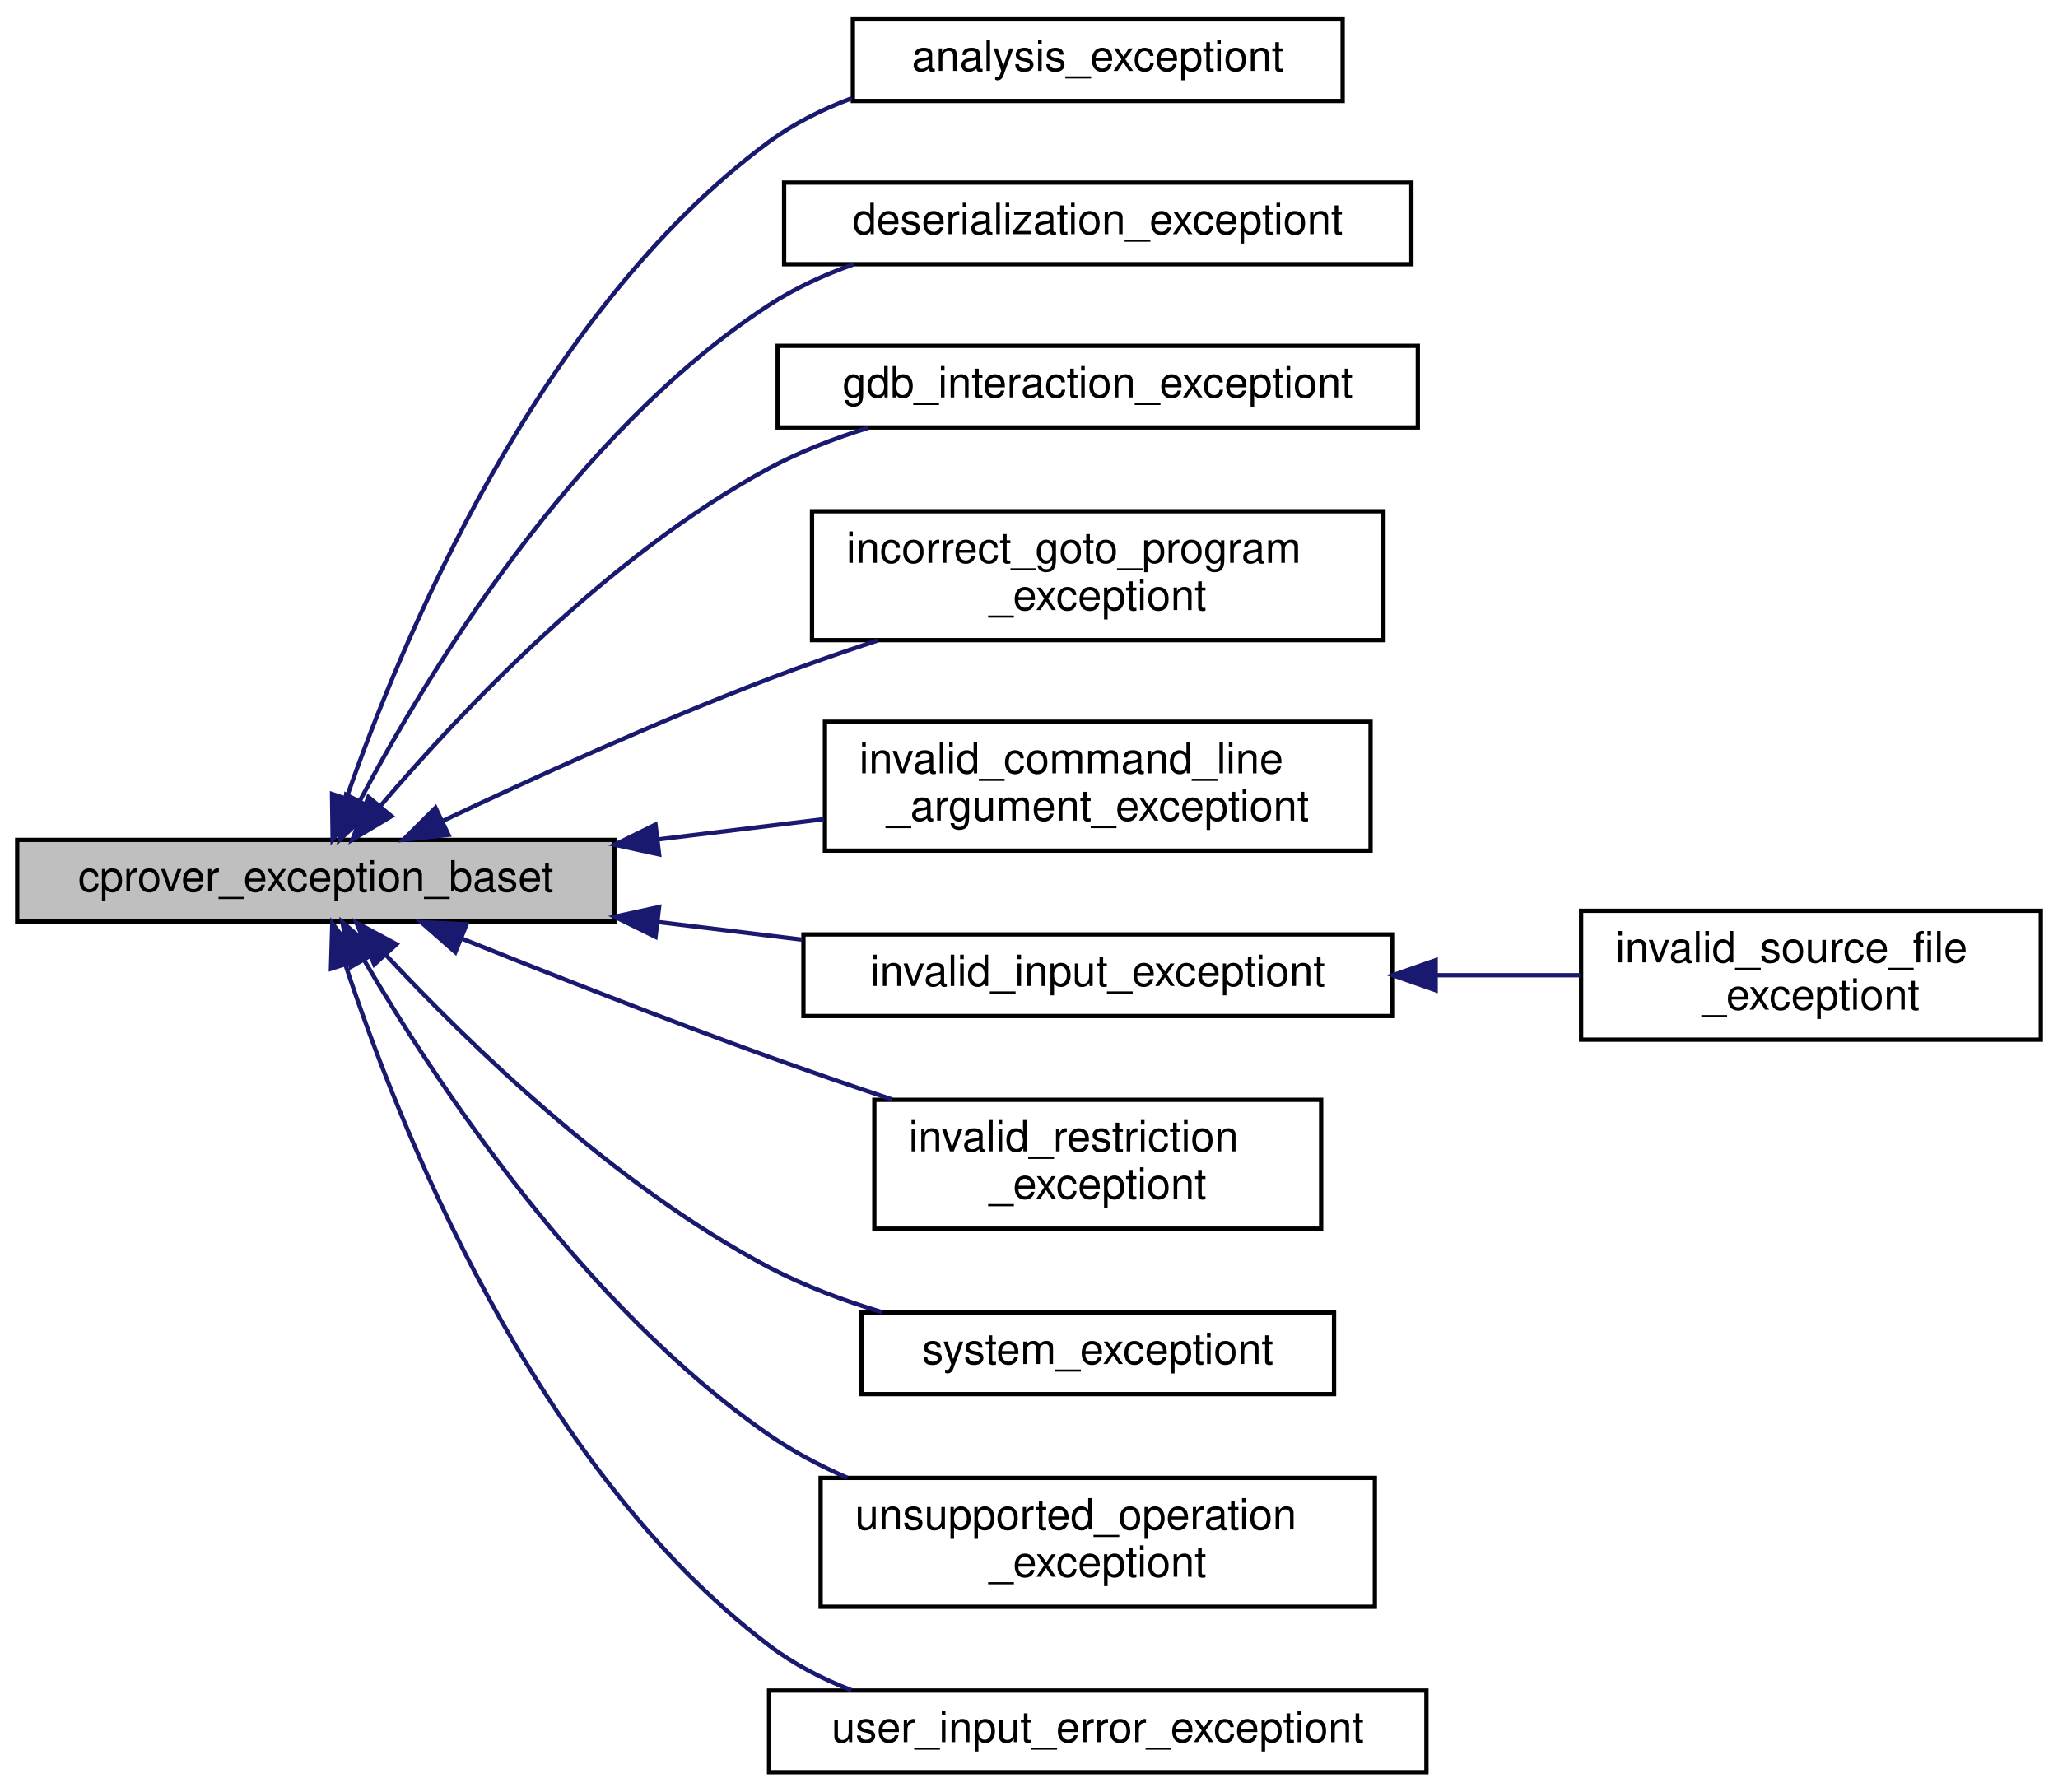
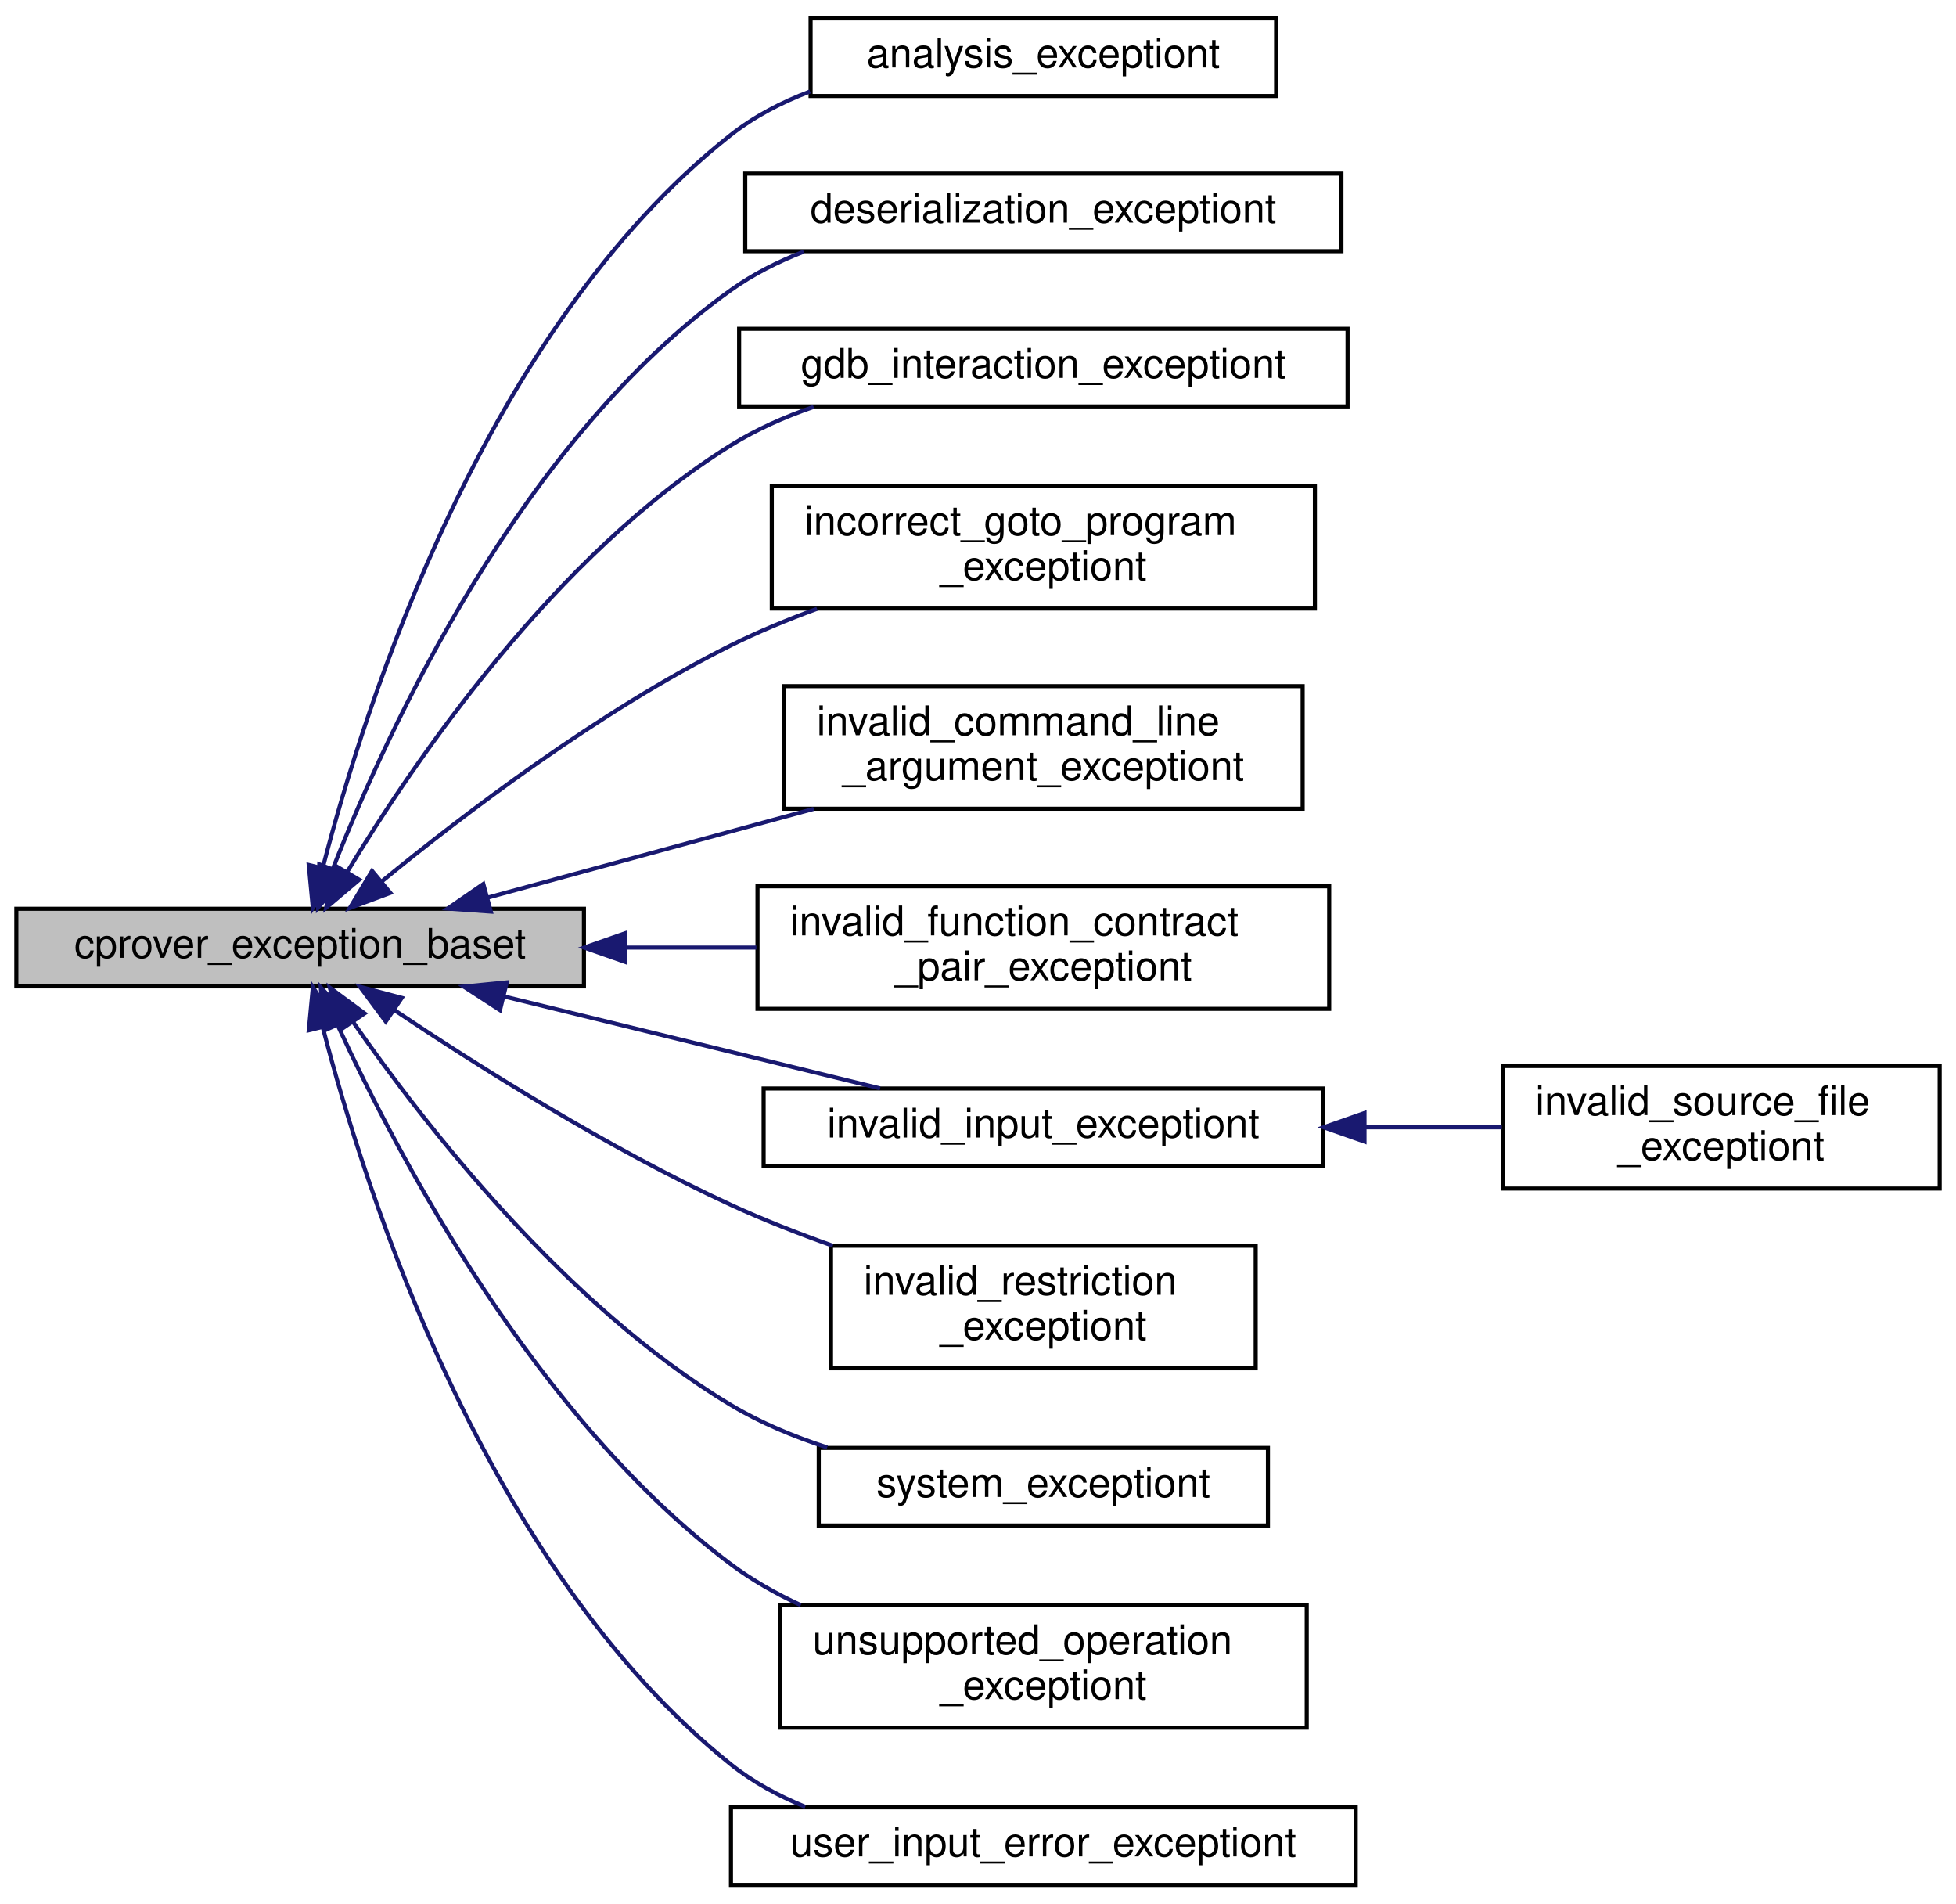
- <svg xmlns="http://www.w3.org/2000/svg" xmlns:xlink="http://www.w3.org/1999/xlink" width="479pt" height="417pt" viewBox="0.00 0.00 479.00 417.00">
-   <g id="graph0" class="graph" transform="scale(1 1) rotate(0) translate(4 413)">
+ <svg xmlns="http://www.w3.org/2000/svg" xmlns:xlink="http://www.w3.org/1999/xlink" width="479pt" height="466pt" viewBox="0.00 0.00 479.00 466.00">
+   <g id="graph0" class="graph" transform="scale(1 1) rotate(0) translate(4 462)">
    <g id="node1" class="node">
      <g id="a_node1">
        <a xlink:title="Base class for exceptions thrown in the cprover project.">
-           <polygon fill="#bfbfbf" stroke="black" points="0,-198.5 0,-217.5 139,-217.5 139,-198.5 0,-198.5" />
-           <text text-anchor="middle" x="69.5" y="-205.5" font-family="Helvetica,sans-Serif" font-size="10.00">cprover_exception_baset</text>
+           <polygon fill="#bfbfbf" stroke="black" points="0,-220.5 0,-239.5 139,-239.5 139,-220.5 0,-220.5" />
+           <text text-anchor="middle" x="69.5" y="-227.5" font-family="Helvetica,sans-Serif" font-size="10.00">cprover_exception_baset</text>
        </a>
      </g>
    </g>
    <g id="node2" class="node">
      <g id="a_node2">
        <a xlink:href="classanalysis__exceptiont.html" target="_top" xlink:title="Thrown when an unexpected error occurs during the analysis (e.g., when the SAT solver returns an erro...">
-           <polygon fill="none" stroke="black" points="194.5,-389.5 194.5,-408.5 308.5,-408.5 308.5,-389.5 194.5,-389.5" />
-           <text text-anchor="middle" x="251.5" y="-396.5" font-family="Helvetica,sans-Serif" font-size="10.00">analysis_exceptiont</text>
+           <polygon fill="none" stroke="black" points="194.5,-438.5 194.5,-457.5 308.5,-457.5 308.5,-438.5 194.5,-438.5" />
+           <text text-anchor="middle" x="251.5" y="-445.5" font-family="Helvetica,sans-Serif" font-size="10.00">analysis_exceptiont</text>
        </a>
      </g>
    </g>
    <g id="edge1" class="edge">
-       <path fill="none" stroke="midnightblue" d="M76.68,-227.34C89.19,-263.23 120.98,-340.14 175,-380 180.76,-384.25 187.38,-387.56 194.24,-390.13" />
-       <polygon fill="midnightblue" stroke="midnightblue" points="79.91,-225.97 73.42,-217.6 73.28,-228.19 79.91,-225.97" />
+       <path fill="none" stroke="midnightblue" d="M75.04,-249.55C85.42,-289.68 114.74,-381.56 175,-429 180.74,-433.51 187.41,-436.97 194.37,-439.61" />
+       <polygon fill="midnightblue" stroke="midnightblue" points="78.4,-248.56 72.61,-239.68 71.61,-250.23 78.4,-248.56" />
    </g>
    <g id="node3" class="node">
      <g id="a_node3">
        <a xlink:href="classdeserialization__exceptiont.html" target="_top" xlink:title="Thrown when failing to deserialize a value from some low level format, like JSON or raw bytes.">
-           <polygon fill="none" stroke="black" points="178.5,-351.5 178.5,-370.5 324.5,-370.5 324.5,-351.5 178.5,-351.5" />
-           <text text-anchor="middle" x="251.5" y="-358.5" font-family="Helvetica,sans-Serif" font-size="10.00">deserialization_exceptiont</text>
+           <polygon fill="none" stroke="black" points="178.5,-400.5 178.5,-419.5 324.5,-419.5 324.5,-400.5 178.5,-400.5" />
+           <text text-anchor="middle" x="251.5" y="-407.5" font-family="Helvetica,sans-Serif" font-size="10.00">deserialization_exceptiont</text>
        </a>
      </g>
    </g>
    <g id="edge2" class="edge">
-       <path fill="none" stroke="midnightblue" d="M79.79,-226.67C95.33,-255.94 129.45,-312.32 175,-342 181,-345.91 187.75,-349.02 194.69,-351.48" />
-       <polygon fill="midnightblue" stroke="midnightblue" points="82.77,-224.82 75.07,-217.54 76.55,-228.03 82.77,-224.82" />
+       <path fill="none" stroke="midnightblue" d="M77.59,-249.52C91.06,-283.7 123.64,-354.27 175,-391 180.39,-394.85 186.48,-397.93 192.81,-400.38" />
+       <polygon fill="midnightblue" stroke="midnightblue" points="80.72,-247.89 73.9,-239.78 74.18,-250.38 80.72,-247.89" />
    </g>
    <g id="node4" class="node">
      <g id="a_node4">
        <a xlink:href="classgdb__interaction__exceptiont.html" target="_top" xlink:title=" ">
-           <polygon fill="none" stroke="black" points="177,-313.5 177,-332.5 326,-332.5 326,-313.5 177,-313.5" />
-           <text text-anchor="middle" x="251.5" y="-320.5" font-family="Helvetica,sans-Serif" font-size="10.00">gdb_interaction_exceptiont</text>
+           <polygon fill="none" stroke="black" points="177,-362.5 177,-381.5 326,-381.5 326,-362.5 177,-362.5" />
+           <text text-anchor="middle" x="251.5" y="-369.5" font-family="Helvetica,sans-Serif" font-size="10.00">gdb_interaction_exceptiont</text>
        </a>
      </g>
    </g>
    <g id="edge3" class="edge">
-       <path fill="none" stroke="midnightblue" d="M84.49,-225.34C102.94,-247.02 137.48,-283.76 175,-304 182.14,-307.85 190.08,-310.94 198.05,-313.41" />
-       <polygon fill="midnightblue" stroke="midnightblue" points="87.12,-223.02 78.03,-217.57 81.74,-227.49 87.12,-223.02" />
+       <path fill="none" stroke="midnightblue" d="M81.12,-248.68C97.61,-275.93 131.99,-326.24 175,-353 181.2,-356.86 188.14,-359.93 195.24,-362.38" />
+       <polygon fill="midnightblue" stroke="midnightblue" points="83.96,-246.61 75.87,-239.77 77.93,-250.16 83.96,-246.61" />
    </g>
    <g id="node5" class="node">
      <g id="a_node5">
        <a xlink:href="classincorrect__goto__program__exceptiont.html" target="_top" xlink:title="Thrown when a goto program that's being processed is in an invalid format, for example passing the wr...">
-           <polygon fill="none" stroke="black" points="185,-264 185,-294 318,-294 318,-264 185,-264" />
-           <text text-anchor="start" x="193" y="-282" font-family="Helvetica,sans-Serif" font-size="10.00">incorrect_goto_program</text>
-           <text text-anchor="middle" x="251.5" y="-271" font-family="Helvetica,sans-Serif" font-size="10.00">_exceptiont</text>
+           <polygon fill="none" stroke="black" points="185,-313 185,-343 318,-343 318,-313 185,-313" />
+           <text text-anchor="start" x="193" y="-331" font-family="Helvetica,sans-Serif" font-size="10.00">incorrect_goto_program</text>
+           <text text-anchor="middle" x="251.5" y="-320" font-family="Helvetica,sans-Serif" font-size="10.00">_exceptiont</text>
        </a>
      </g>
    </g>
    <g id="edge4" class="edge">
-       <path fill="none" stroke="midnightblue" d="M99.08,-221.93C119.88,-231.8 148.85,-245 175,-255 183.09,-258.09 191.78,-261.12 200.27,-263.92" />
-       <polygon fill="midnightblue" stroke="midnightblue" points="100.39,-218.67 89.86,-217.52 97.37,-224.99 100.39,-218.67" />
+       <path fill="none" stroke="midnightblue" d="M89.43,-246.15C109.53,-262.62 142.79,-287.96 175,-304 181.65,-307.31 188.85,-310.29 196.08,-312.94" />
+       <polygon fill="midnightblue" stroke="midnightblue" points="91.59,-243.39 81.66,-239.69 87.11,-248.77 91.59,-243.39" />
    </g>
    <g id="node6" class="node">
      <g id="a_node6">
        <a xlink:href="classinvalid__command__line__argument__exceptiont.html" target="_top" xlink:title="Thrown when users pass incorrect command line arguments, for example passing no files to analysis or ...">
-           <polygon fill="none" stroke="black" points="188,-215 188,-245 315,-245 315,-215 188,-215" />
-           <text text-anchor="start" x="196" y="-233" font-family="Helvetica,sans-Serif" font-size="10.00">invalid_command_line</text>
-           <text text-anchor="middle" x="251.5" y="-222" font-family="Helvetica,sans-Serif" font-size="10.00">_argument_exceptiont</text>
+           <polygon fill="none" stroke="black" points="188,-264 188,-294 315,-294 315,-264 188,-264" />
+           <text text-anchor="start" x="196" y="-282" font-family="Helvetica,sans-Serif" font-size="10.00">invalid_command_line</text>
+           <text text-anchor="middle" x="251.5" y="-271" font-family="Helvetica,sans-Serif" font-size="10.00">_argument_exceptiont</text>
        </a>
      </g>
    </g>
    <g id="edge5" class="edge">
-       <path fill="none" stroke="midnightblue" d="M149.29,-217.63C162.16,-219.2 175.33,-220.81 187.74,-222.33" />
-       <polygon fill="midnightblue" stroke="midnightblue" points="149.41,-214.12 139.06,-216.38 148.57,-221.07 149.41,-214.12" />
+       <path fill="none" stroke="midnightblue" d="M115.6,-242.28C139.76,-248.85 169.72,-257.01 195.26,-263.96" />
+       <polygon fill="midnightblue" stroke="midnightblue" points="116.2,-238.81 105.63,-239.56 114.36,-245.57 116.2,-238.81" />
    </g>
    <g id="node7" class="node">
      <g id="a_node7">
+         <a xlink:href="classinvalid__function__contract__pair__exceptiont.html" target="_top" xlink:title="Exception thrown for bad function/contract specification pairs passed on the CLI.">
+           <polygon fill="none" stroke="black" points="181.5,-215 181.5,-245 321.5,-245 321.5,-215 181.5,-215" />
+           <text text-anchor="start" x="189.5" y="-233" font-family="Helvetica,sans-Serif" font-size="10.00">invalid_function_contract</text>
+           <text text-anchor="middle" x="251.5" y="-222" font-family="Helvetica,sans-Serif" font-size="10.00">_pair_exceptiont</text>
+         </a>
+       </g>
+     </g>
+     <g id="edge6" class="edge">
+       <path fill="none" stroke="midnightblue" d="M149.2,-230C159.87,-230 170.75,-230 181.23,-230" />
+       <polygon fill="midnightblue" stroke="midnightblue" points="149.06,-226.5 139.06,-230 149.06,-233.5 149.06,-226.5" />
+     </g>
+     <g id="node8" class="node">
+       <g id="a_node8">
        <a xlink:href="classinvalid__input__exceptiont.html" target="_top" xlink:title="Thrown when user-provided input cannot be processed.">
          <polygon fill="none" stroke="black" points="183,-176.5 183,-195.5 320,-195.5 320,-176.5 183,-176.5" />
          <text text-anchor="middle" x="251.5" y="-183.5" font-family="Helvetica,sans-Serif" font-size="10.00">invalid_input_exceptiont</text>
        </a>
      </g>
    </g>
-     <g id="edge6" class="edge">
-       <path fill="none" stroke="midnightblue" d="M149.23,-198.38C160.39,-197.01 171.79,-195.62 182.72,-194.28" />
-       <polygon fill="midnightblue" stroke="midnightblue" points="148.57,-194.93 139.06,-199.62 149.41,-201.88 148.57,-194.93" />
+     <g id="edge7" class="edge">
+       <path fill="none" stroke="midnightblue" d="M119.46,-218.03C148.4,-210.96 184.53,-202.13 211.52,-195.53" />
+       <polygon fill="midnightblue" stroke="midnightblue" points="118.44,-214.68 109.56,-220.45 120.1,-221.48 118.44,-214.68" />
    </g>
-     <g id="node9" class="node">
-       <g id="a_node9">
+     <g id="node10" class="node">
+       <g id="a_node10">
        <a xlink:href="classinvalid__restriction__exceptiont.html" target="_top" xlink:title=" ">
          <polygon fill="none" stroke="black" points="199.5,-127 199.5,-157 303.5,-157 303.5,-127 199.5,-127" />
          <text text-anchor="start" x="207.5" y="-145" font-family="Helvetica,sans-Serif" font-size="10.00">invalid_restriction</text>
          <text text-anchor="middle" x="251.5" y="-134" font-family="Helvetica,sans-Serif" font-size="10.00">_exceptiont</text>
        </a>
      </g>
    </g>
-     <g id="edge8" class="edge">
-       <path fill="none" stroke="midnightblue" d="M103.51,-194.52C123.99,-186.29 150.9,-175.71 175,-167 184.22,-163.67 194.13,-160.26 203.65,-157.08" />
-       <polygon fill="midnightblue" stroke="midnightblue" points="101.98,-191.36 94.02,-198.35 104.6,-197.85 101.98,-191.36" />
+     <g id="edge9" class="edge">
+       <path fill="none" stroke="midnightblue" d="M92.51,-214.74C113.13,-200.94 145.16,-180.73 175,-167 182.9,-163.36 191.49,-160 199.94,-157" />
+       <polygon fill="midnightblue" stroke="midnightblue" points="90.47,-211.9 84.15,-220.41 94.39,-217.69 90.47,-211.9" />
    </g>
-     <g id="node10" class="node">
-       <g id="a_node10">
+     <g id="node11" class="node">
+       <g id="a_node11">
        <a xlink:href="classsystem__exceptiont.html" target="_top" xlink:title="Thrown when some external system fails unexpectedly.">
          <polygon fill="none" stroke="black" points="196.5,-88.5 196.5,-107.5 306.5,-107.5 306.5,-88.5 196.5,-88.5" />
          <text text-anchor="middle" x="251.5" y="-95.5" font-family="Helvetica,sans-Serif" font-size="10.00">system_exceptiont</text>
        </a>
      </g>
    </g>
-     <g id="edge9" class="edge">
-       <path fill="none" stroke="midnightblue" d="M85.89,-190.64C104.87,-170.29 139.07,-136.93 175,-118 183.16,-113.7 192.31,-110.28 201.35,-107.56" />
-       <polygon fill="midnightblue" stroke="midnightblue" points="83.11,-188.5 78.94,-198.24 88.27,-193.22 83.11,-188.5" />
+     <g id="edge10" class="edge">
+       <path fill="none" stroke="midnightblue" d="M82.57,-211.64C99.99,-186.64 134.54,-142.23 175,-118 182.21,-113.68 190.36,-110.28 198.57,-107.61" />
+       <polygon fill="midnightblue" stroke="midnightblue" points="79.49,-209.95 76.76,-220.19 85.28,-213.89 79.49,-209.95" />
    </g>
-     <g id="node11" class="node">
-       <g id="a_node11">
+     <g id="node12" class="node">
+       <g id="a_node12">
        <a xlink:href="classunsupported__operation__exceptiont.html" target="_top" xlink:title="Thrown when we encounter an instruction, parameters to an instruction etc.">
          <polygon fill="none" stroke="black" points="187,-39 187,-69 316,-69 316,-39 187,-39" />
          <text text-anchor="start" x="195" y="-57" font-family="Helvetica,sans-Serif" font-size="10.00">unsupported_operation</text>
          <text text-anchor="middle" x="251.5" y="-46" font-family="Helvetica,sans-Serif" font-size="10.00">_exceptiont</text>
        </a>
      </g>
    </g>
-     <g id="edge10" class="edge">
-       <path fill="none" stroke="midnightblue" d="M80.7,-189.59C97.05,-161.73 131.74,-108.91 175,-79 180.57,-75.15 186.77,-71.86 193.16,-69.06" />
-       <polygon fill="midnightblue" stroke="midnightblue" points="77.63,-187.92 75.7,-198.33 83.7,-191.39 77.63,-187.92" />
+     <g id="edge11" class="edge">
+       <path fill="none" stroke="midnightblue" d="M78.81,-210.73C93.56,-178.74 127.31,-114.7 175,-79 180.2,-75.11 186.03,-71.81 192.09,-69.01" />
+       <polygon fill="midnightblue" stroke="midnightblue" points="75.44,-209.7 74.54,-220.26 81.83,-212.56 75.44,-209.7" />
    </g>
-     <g id="node12" class="node">
-       <g id="a_node12">
+     <g id="node13" class="node">
+       <g id="a_node13">
        <a xlink:href="classuser__input__error__exceptiont.html" target="_top" xlink:title=" ">
          <polygon fill="none" stroke="black" points="175,-0.5 175,-19.5 328,-19.5 328,-0.5 175,-0.5" />
          <text text-anchor="middle" x="251.5" y="-7.5" font-family="Helvetica,sans-Serif" font-size="10.00">user_input_error_exceptiont</text>
        </a>
      </g>
    </g>
-     <g id="edge11" class="edge">
-       <path fill="none" stroke="midnightblue" d="M76.37,-188.54C88.51,-151.72 119.93,-71.81 175,-30 180.72,-25.65 187.31,-22.25 194.17,-19.58" />
-       <polygon fill="midnightblue" stroke="midnightblue" points="73.03,-187.51 73.34,-198.1 79.7,-189.63 73.03,-187.51" />
+     <g id="edge12" class="edge">
+       <path fill="none" stroke="midnightblue" d="M75.06,-210.41C85.47,-170.19 114.85,-78.06 175,-30 180.4,-25.68 186.65,-22.29 193.19,-19.63" />
+       <polygon fill="midnightblue" stroke="midnightblue" points="71.62,-209.75 72.62,-220.3 78.41,-211.43 71.62,-209.75" />
    </g>
-     <g id="node8" class="node">
-       <g id="a_node8">
+     <g id="node9" class="node">
+       <g id="a_node9">
        <a xlink:href="classinvalid__source__file__exceptiont.html" target="_top" xlink:title="Thrown when we can't handle something in an input source file.">
          <polygon fill="none" stroke="black" points="364,-171 364,-201 471,-201 471,-171 364,-171" />
          <text text-anchor="start" x="372" y="-189" font-family="Helvetica,sans-Serif" font-size="10.00">invalid_source_file</text>
          <text text-anchor="middle" x="417.5" y="-178" font-family="Helvetica,sans-Serif" font-size="10.00">_exceptiont</text>
        </a>
      </g>
    </g>
-     <g id="edge7" class="edge">
+     <g id="edge8" class="edge">
      <path fill="none" stroke="midnightblue" d="M330.47,-186C341.76,-186 353.15,-186 363.78,-186" />
      <polygon fill="midnightblue" stroke="midnightblue" points="330.15,-182.5 320.15,-186 330.15,-189.5 330.15,-182.5" />
    </g>
  </g>
</svg>
